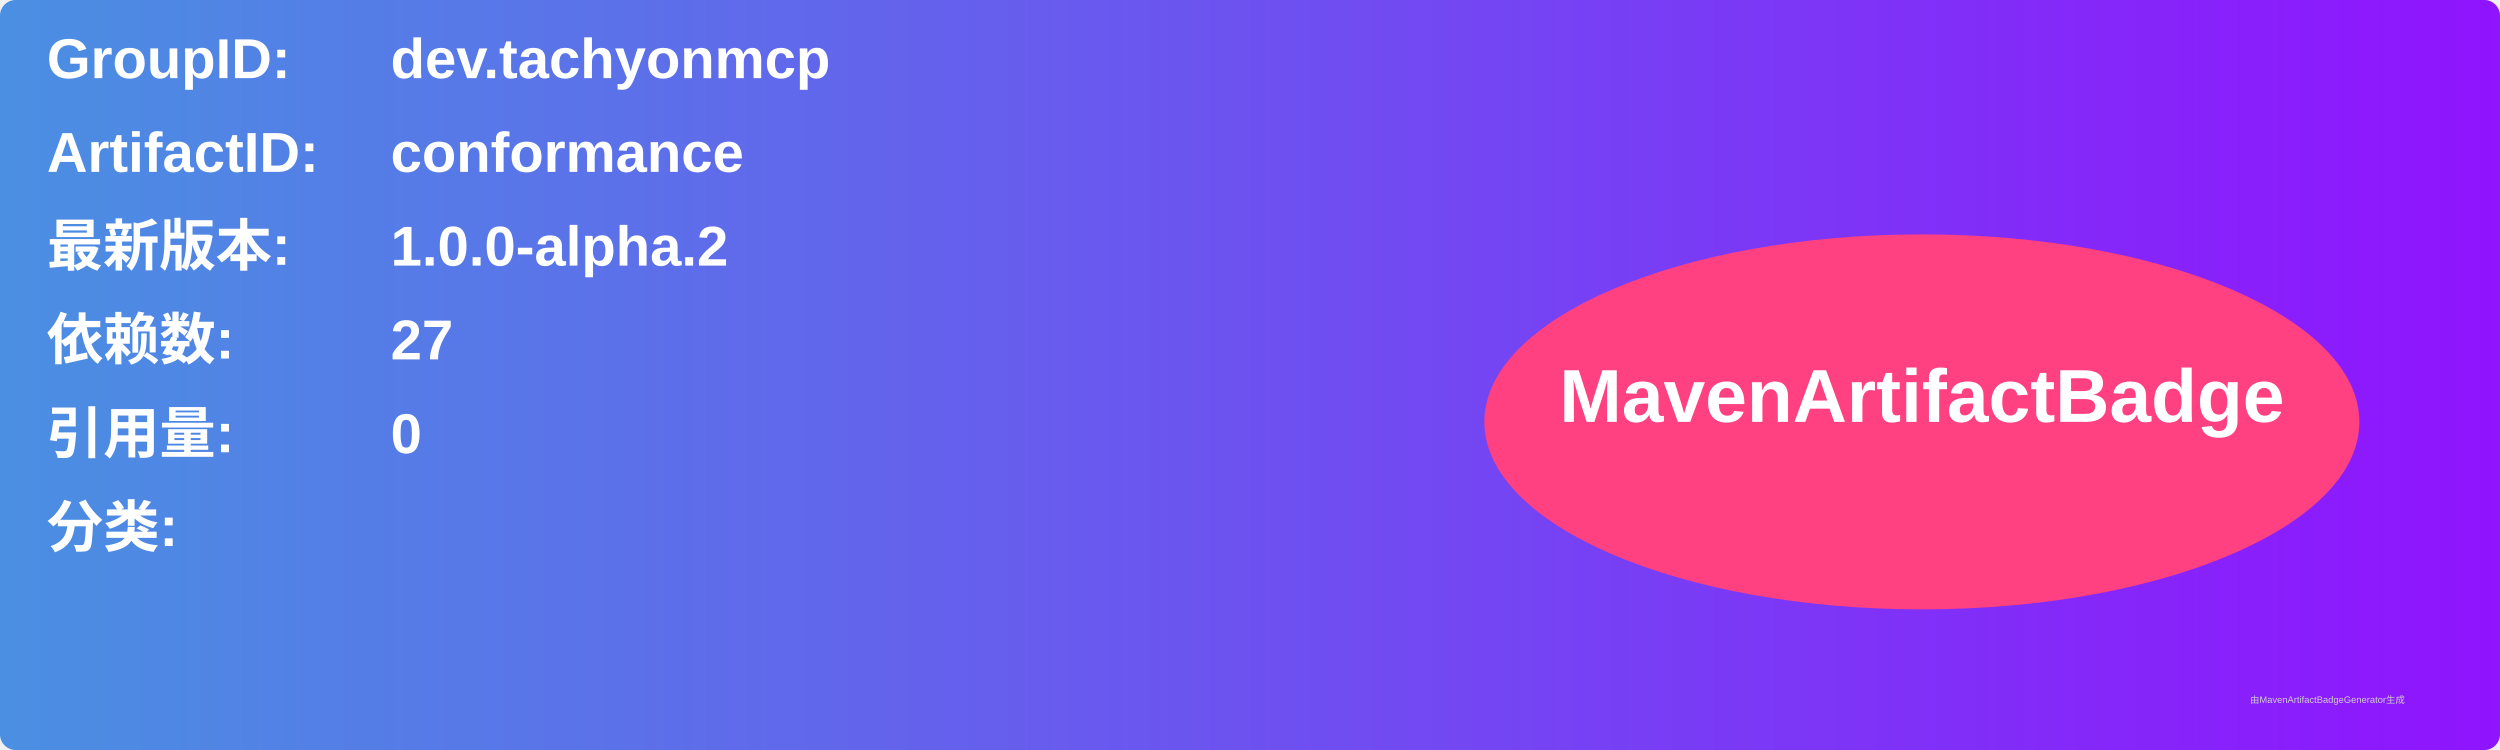
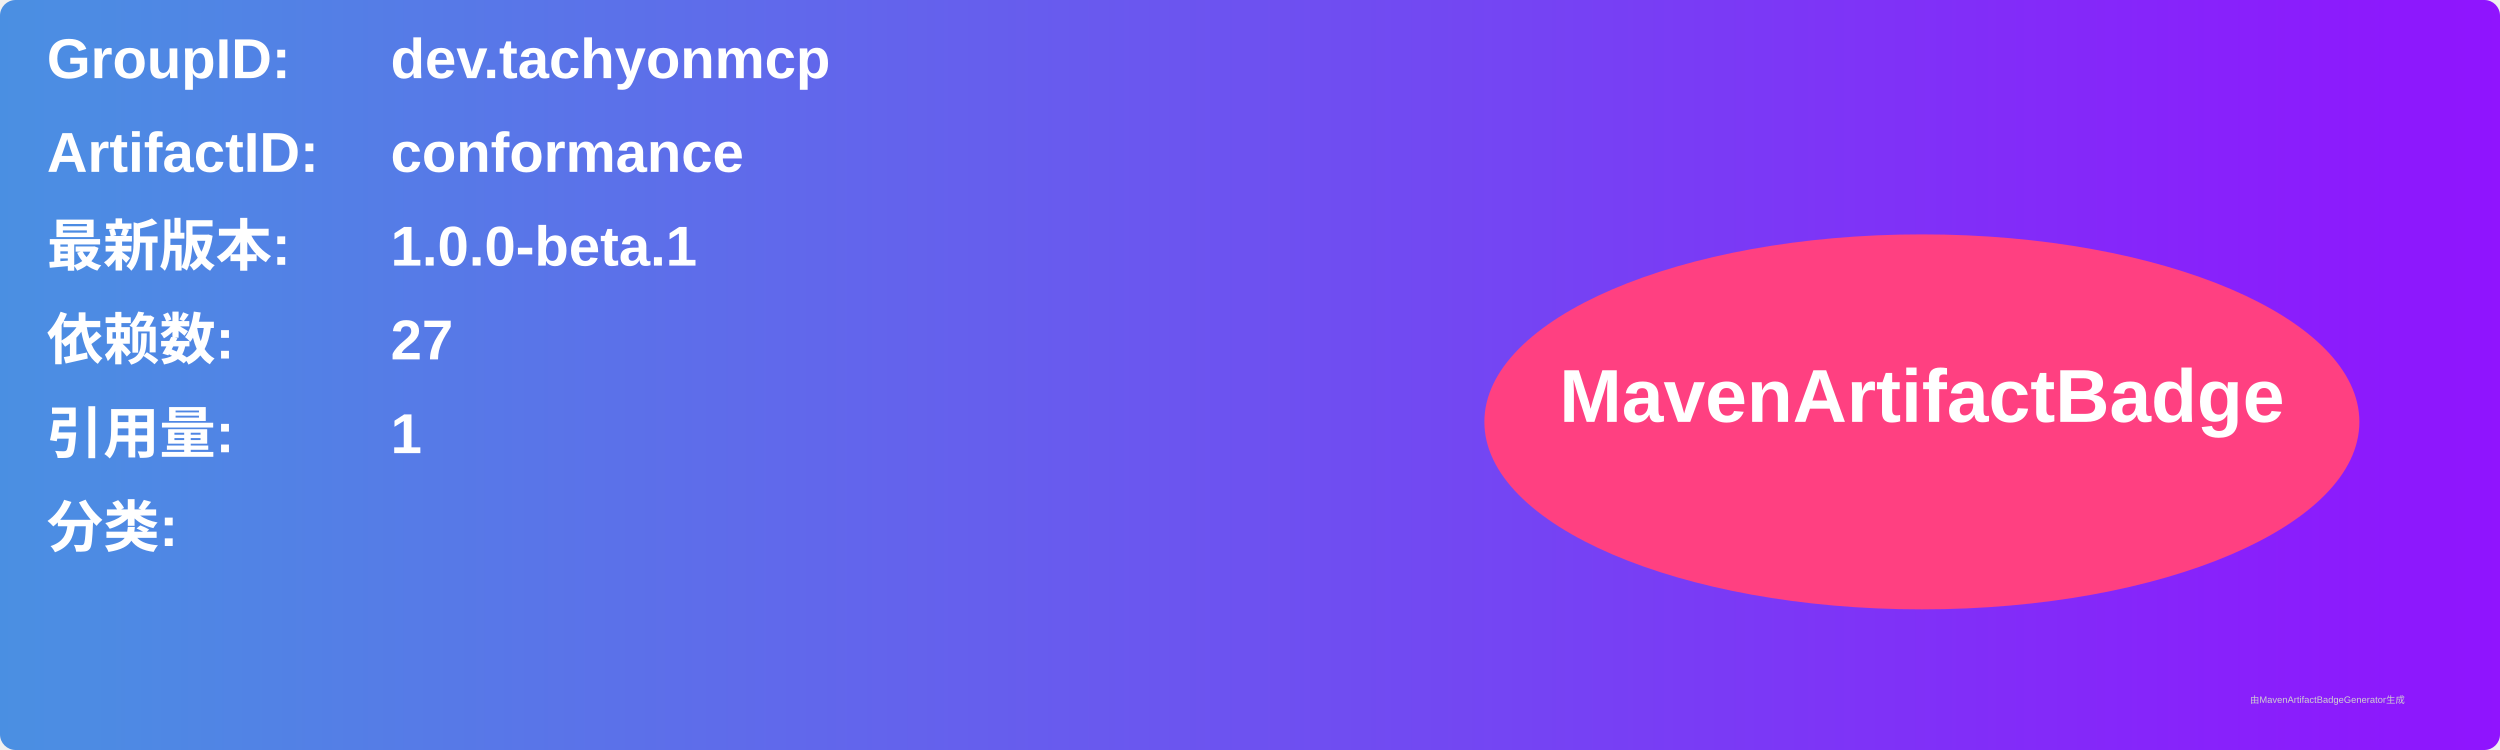
<svg xmlns="http://www.w3.org/2000/svg" width="800" height="240" viewBox="0 0 800 240">
  <linearGradient id="grad" x1="0%" y1="0%" x2="100%" y2="0%">
    <stop offset="0%" stop-color="#4a90e2" />
    <stop offset="100%" stop-color="#9013fe" />
  </linearGradient>
  <rect width="100%" height="100%" rx="5" ry="5" fill="url(#grad)" />
  <g transform="translate(15, 15)">
    <text x="0" y="10" font-family="Arial" font-size="18" fill="white" font-weight="bold" width="260">GroupID:</text>
    <text x="110" y="10" font-family="Arial" font-size="18" fill="white" font-weight="bold" width="460">dev.tachyonmcp</text>
    <text x="0" y="40" font-family="Arial" font-size="18" fill="white" font-weight="bold" width="260">ArtifactID:</text>
    <text x="110" y="40" font-family="Arial" font-size="18" fill="white" font-weight="bold" width="460">conformance</text>
    <text x="0" y="70" font-family="Arial" font-size="18" fill="white" font-weight="bold">最新版本:</text>
    <text x="110" y="70" font-family="Arial" font-size="18" fill="white" font-weight="bold">
-       <tspan font-weight="bold">1.0.0-alpha.2</tspan>
+       <tspan font-weight="bold">1.0.0-beta.1</tspan>
    </text>
    <text x="0" y="100" font-family="Arial" font-size="18" fill="white" font-weight="bold">依赖数: </text>
    <text x="110" y="100" font-family="Arial" font-size="18" fill="white">
      <tspan font-weight="bold">27</tspan>
    </text>
    <text x="0" y="130" font-family="Arial" font-size="18" fill="white" font-weight="bold">引用量: </text>
    <text x="110" y="130" font-family="Arial" font-size="18" fill="white">
-       <tspan font-weight="bold">0</tspan>
+       <tspan font-weight="bold">1</tspan>
    </text>
    <text x="0" y="160" font-family="Arial" font-size="18" fill="white" font-weight="bold">分类:</text>
    <text x="10" y="190" font-family="Arial" font-size="10" fill="white">
      <tspan font-weight="bold" />
    </text>
    <ellipse cx="600" cy="120" rx="140" ry="60" fill="#ff4081" />
    <text x="600" y="120" text-anchor="middle" font-family="Arial" font-size="24" fill="white" font-weight="bold">MavenArtifactBadge</text>
  </g>
  <text x="720" y="225" font-family="Arial" font-size="3" fill="#d0d0d0">由MavenArtifactBadgeGenerator生成</text>
</svg>
